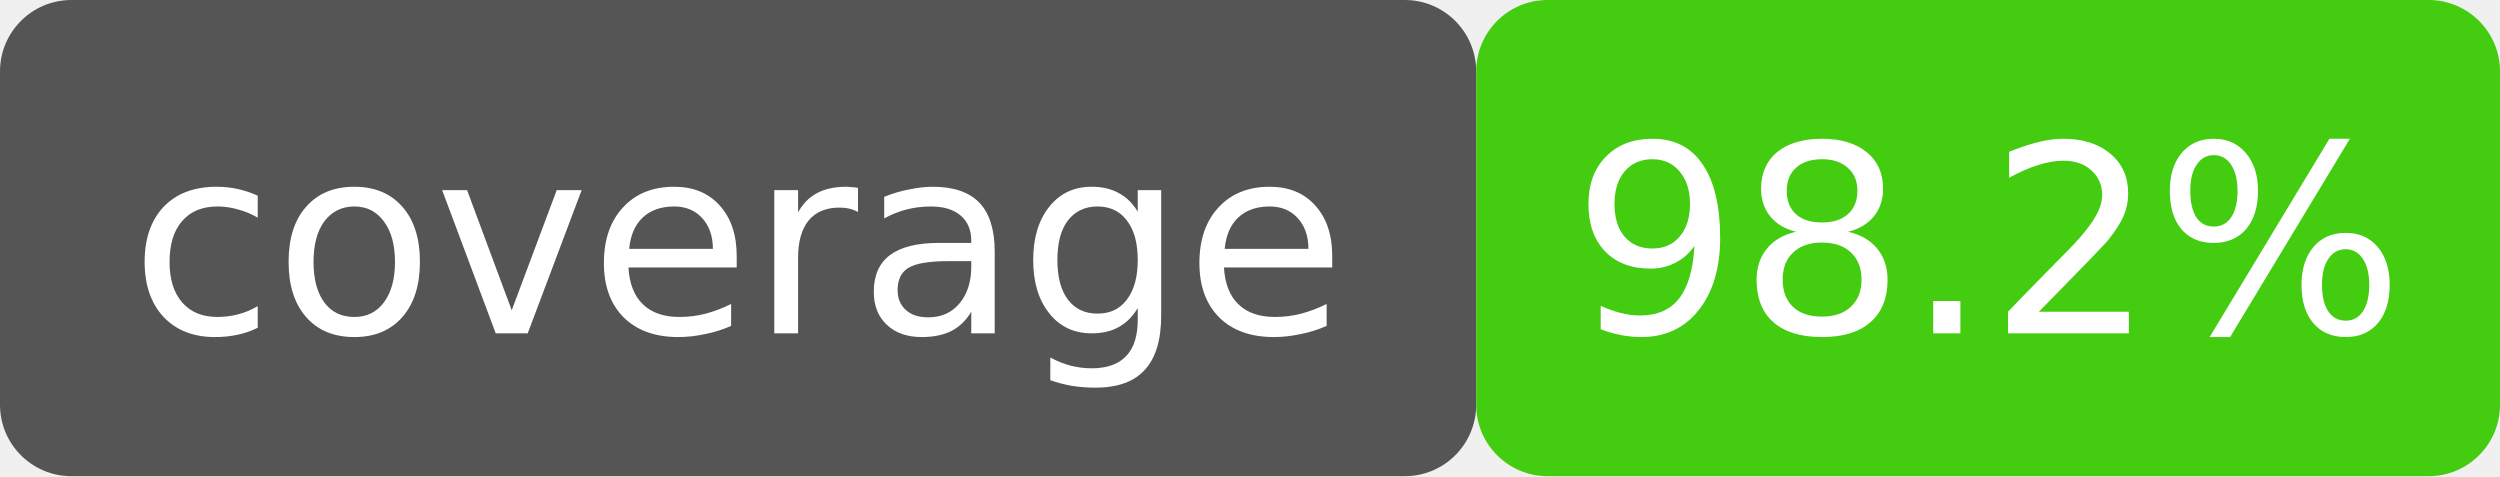
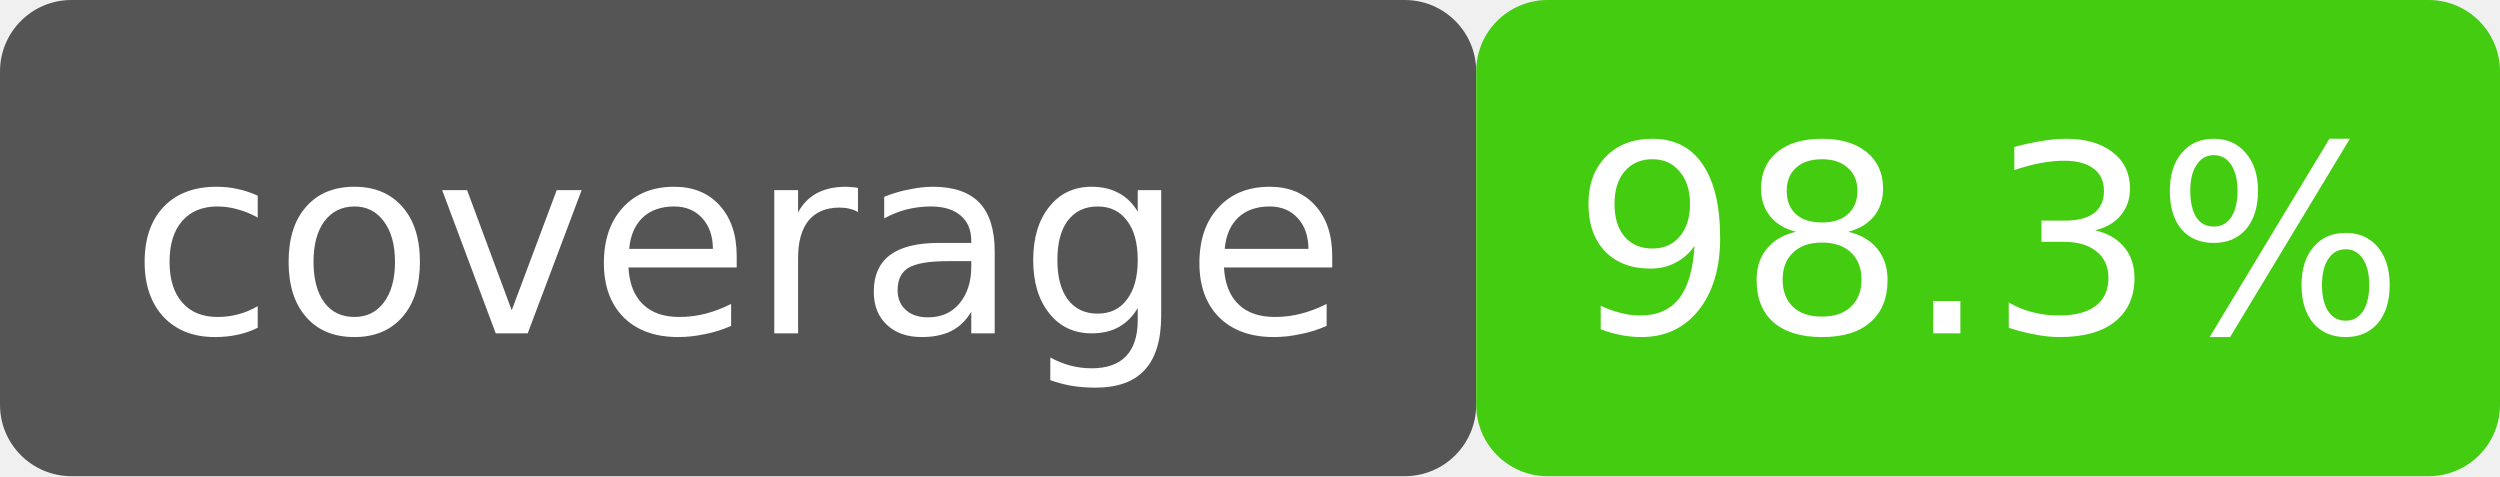
- <svg xmlns="http://www.w3.org/2000/svg" width="105" height="20" viewBox="0 0 105 20" role="img" aria-label="coverage: 98.2%">
+ <svg xmlns="http://www.w3.org/2000/svg" width="105" height="20" viewBox="0 0 105 20" role="img" aria-label="coverage: 98.3%">
  <rect width="62" height="20" rx="3" fill="#555" />
  <rect x="62" width="43" height="20" rx="3" fill="#4c1" />
  <rect width="105" height="20" rx="3" fill="none" />
  <g fill="#fff" font-family="Verdana,DejaVu Sans,sans-serif" font-size="11" text-anchor="middle">
    <text x="31.0" y="14">coverage</text>
-     <text x="83.5" y="14">98.2%</text>
+     <text x="83.5" y="14">98.3%</text>
  </g>
</svg>
